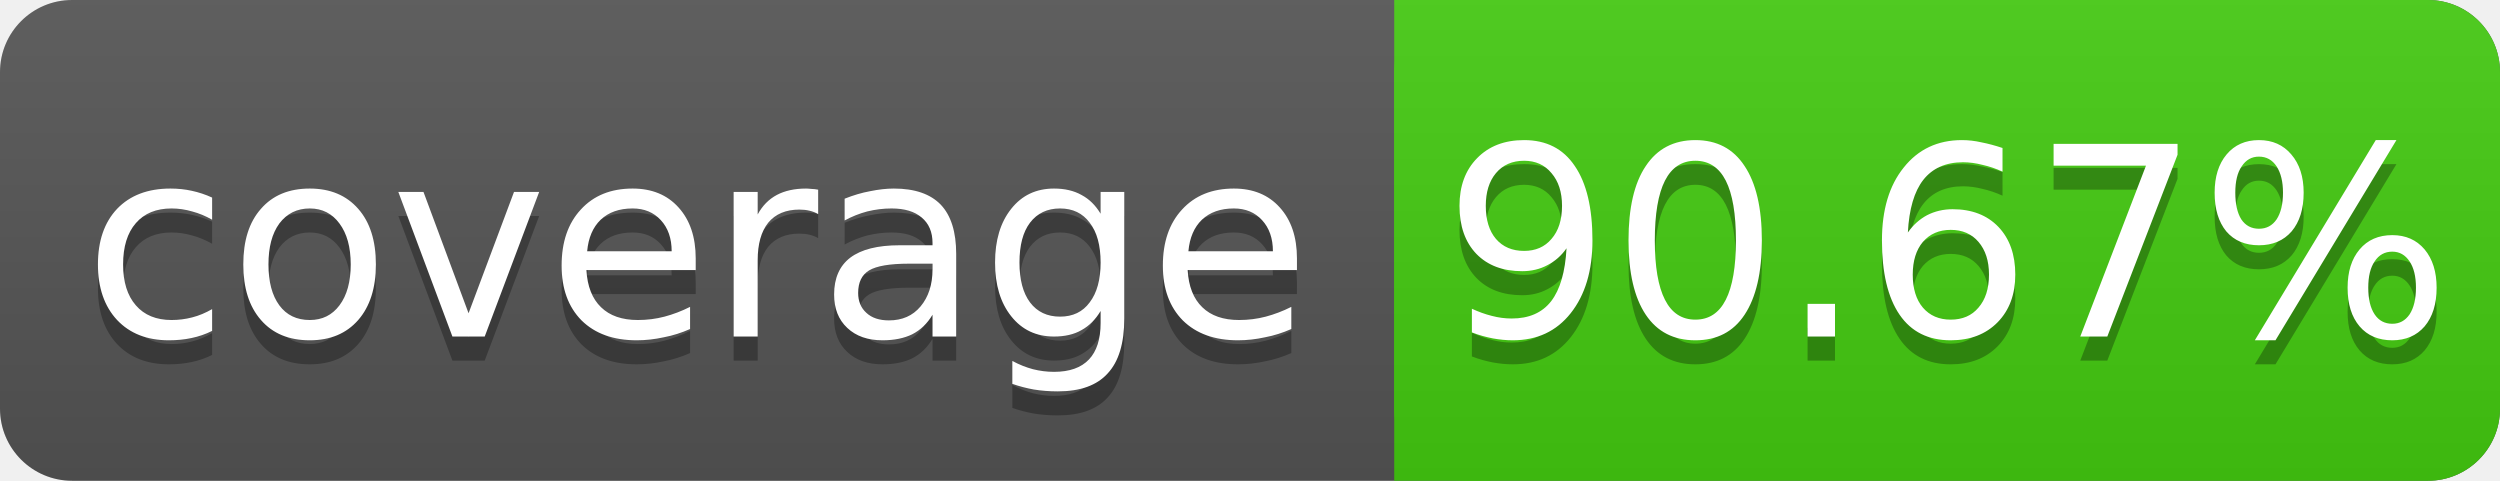
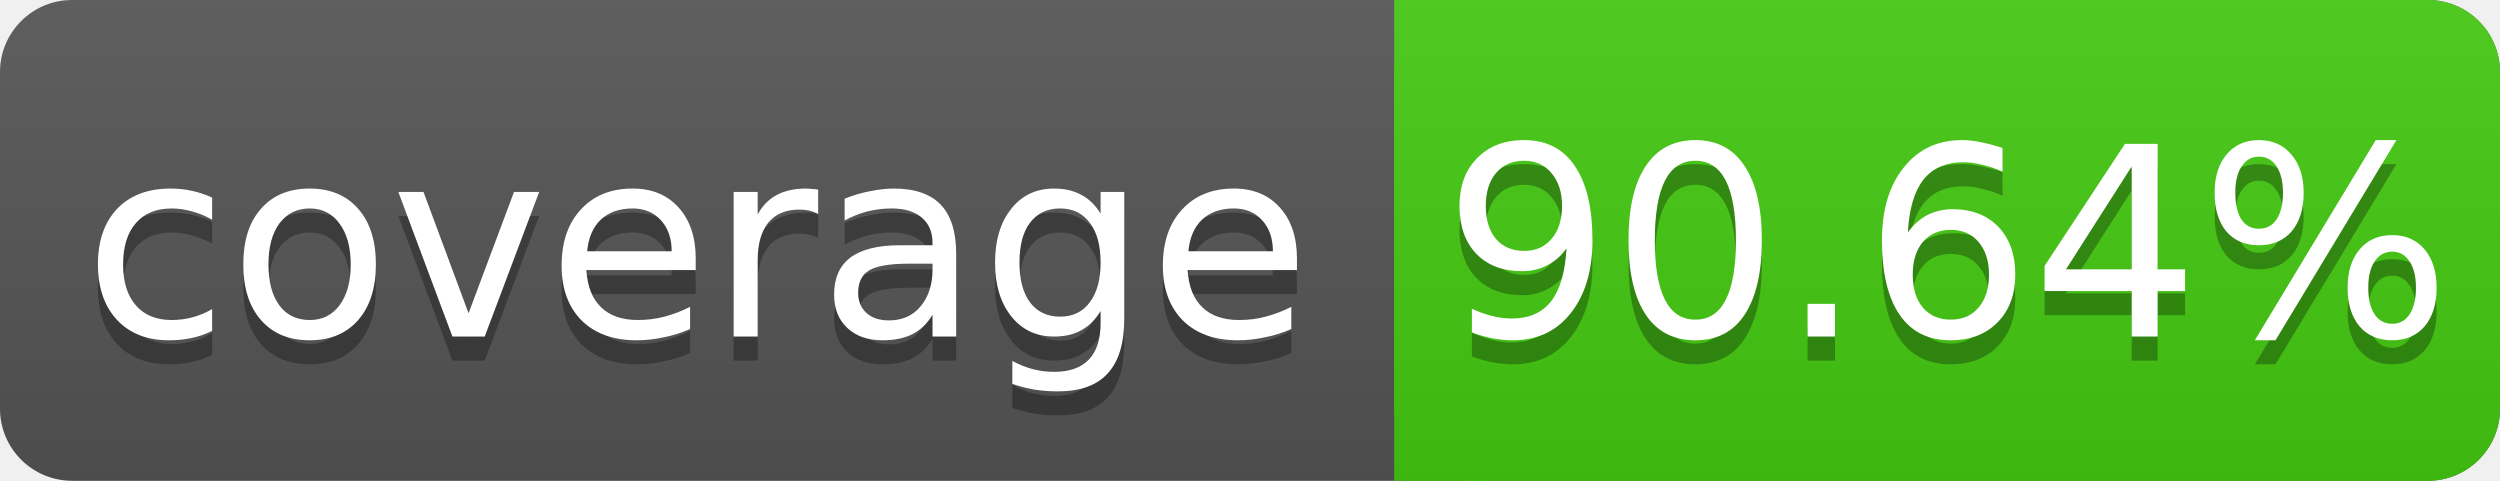
<svg xmlns="http://www.w3.org/2000/svg" width="104" height="20">
  <linearGradient id="s" x2="0" y2="100%">
    <stop offset="0" stop-color="#bbb" stop-opacity=".1" />
    <stop offset="1" stop-opacity=".1" />
  </linearGradient>
  <rect rx="3" width="104" height="20" fill="#555" />
  <rect rx="3" x="58" width="46" height="20" fill="#4c1" />
  <rect x="58" width="4" height="20" fill="#4c1" />
  <rect rx="3" width="104" height="20" fill="url(#s)" />
  <g fill="#fff" text-anchor="middle" font-family="DejaVu Sans,Verdana,Geneva,sans-serif" font-size="11">
    <text x="29" y="15" fill="#010101" fill-opacity=".3">coverage</text>
    <text x="29" y="14">coverage</text>
-     <text x="81" y="15" fill="#010101" fill-opacity=".3">90.67%</text>
-     <text x="81" y="14">90.67%</text>
+     <text x="81" y="15" fill="#010101" fill-opacity=".3">90.64%</text>
+     <text x="81" y="14">90.64%</text>
  </g>
</svg>
